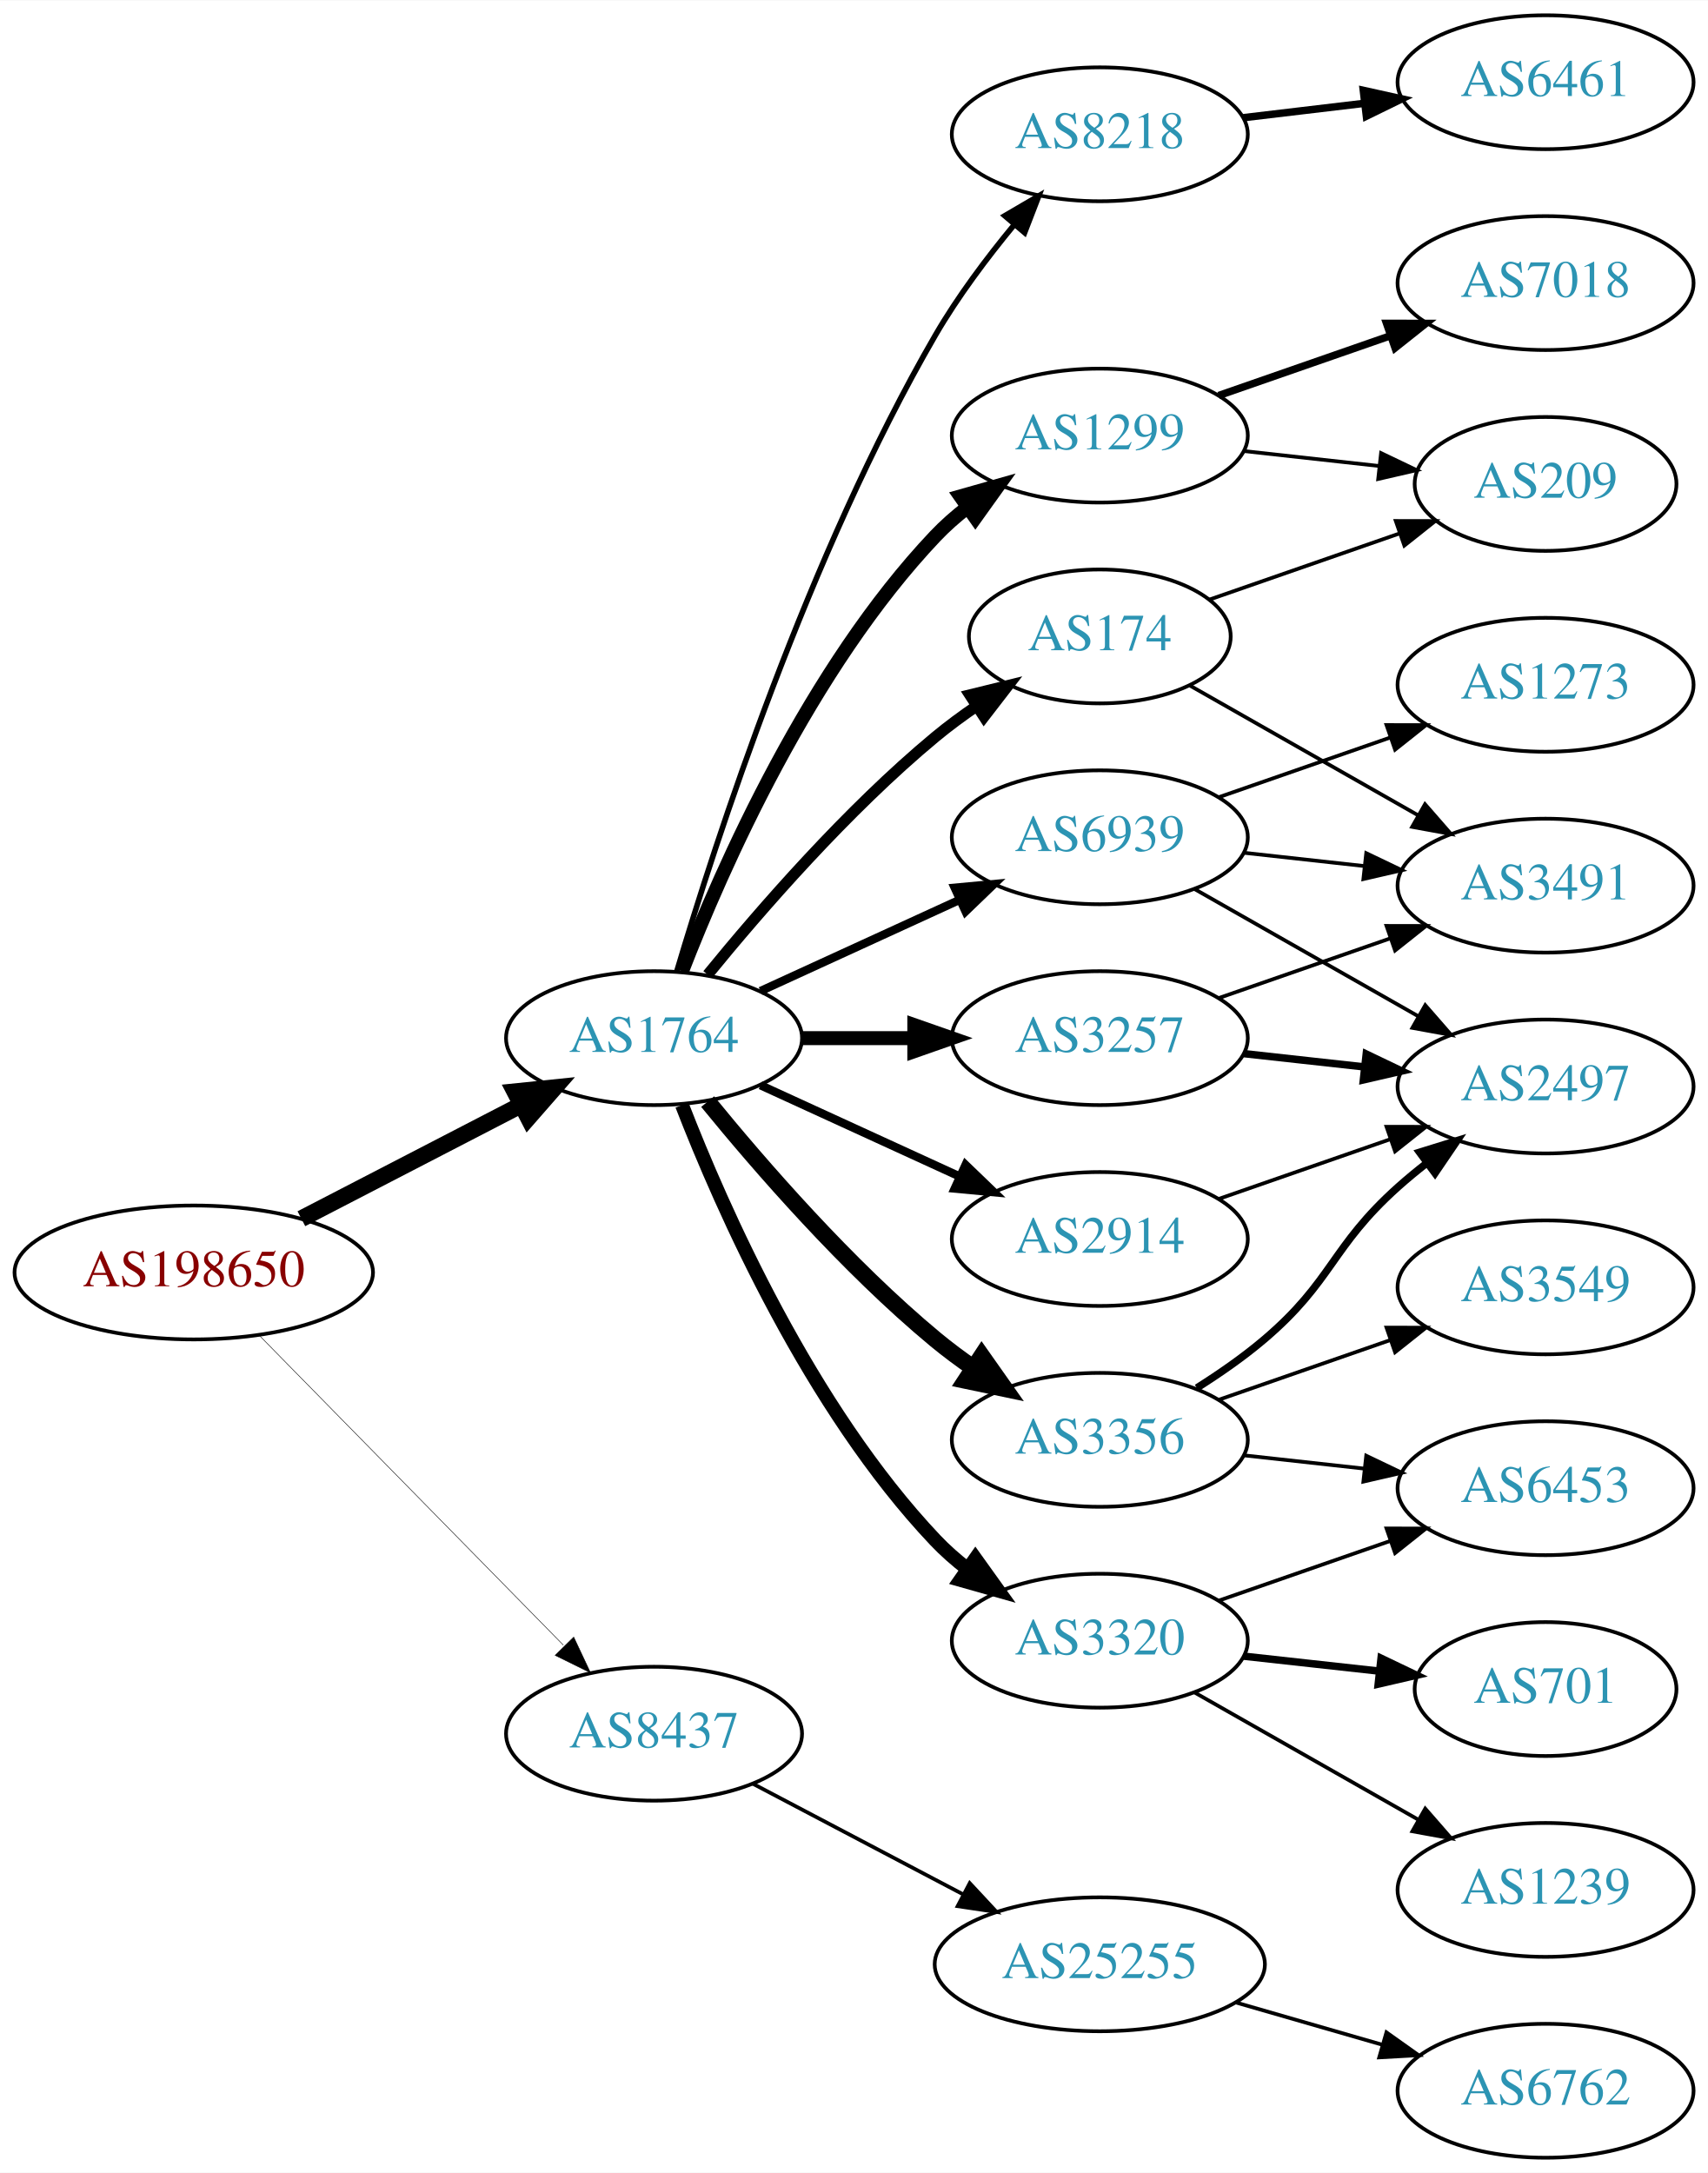
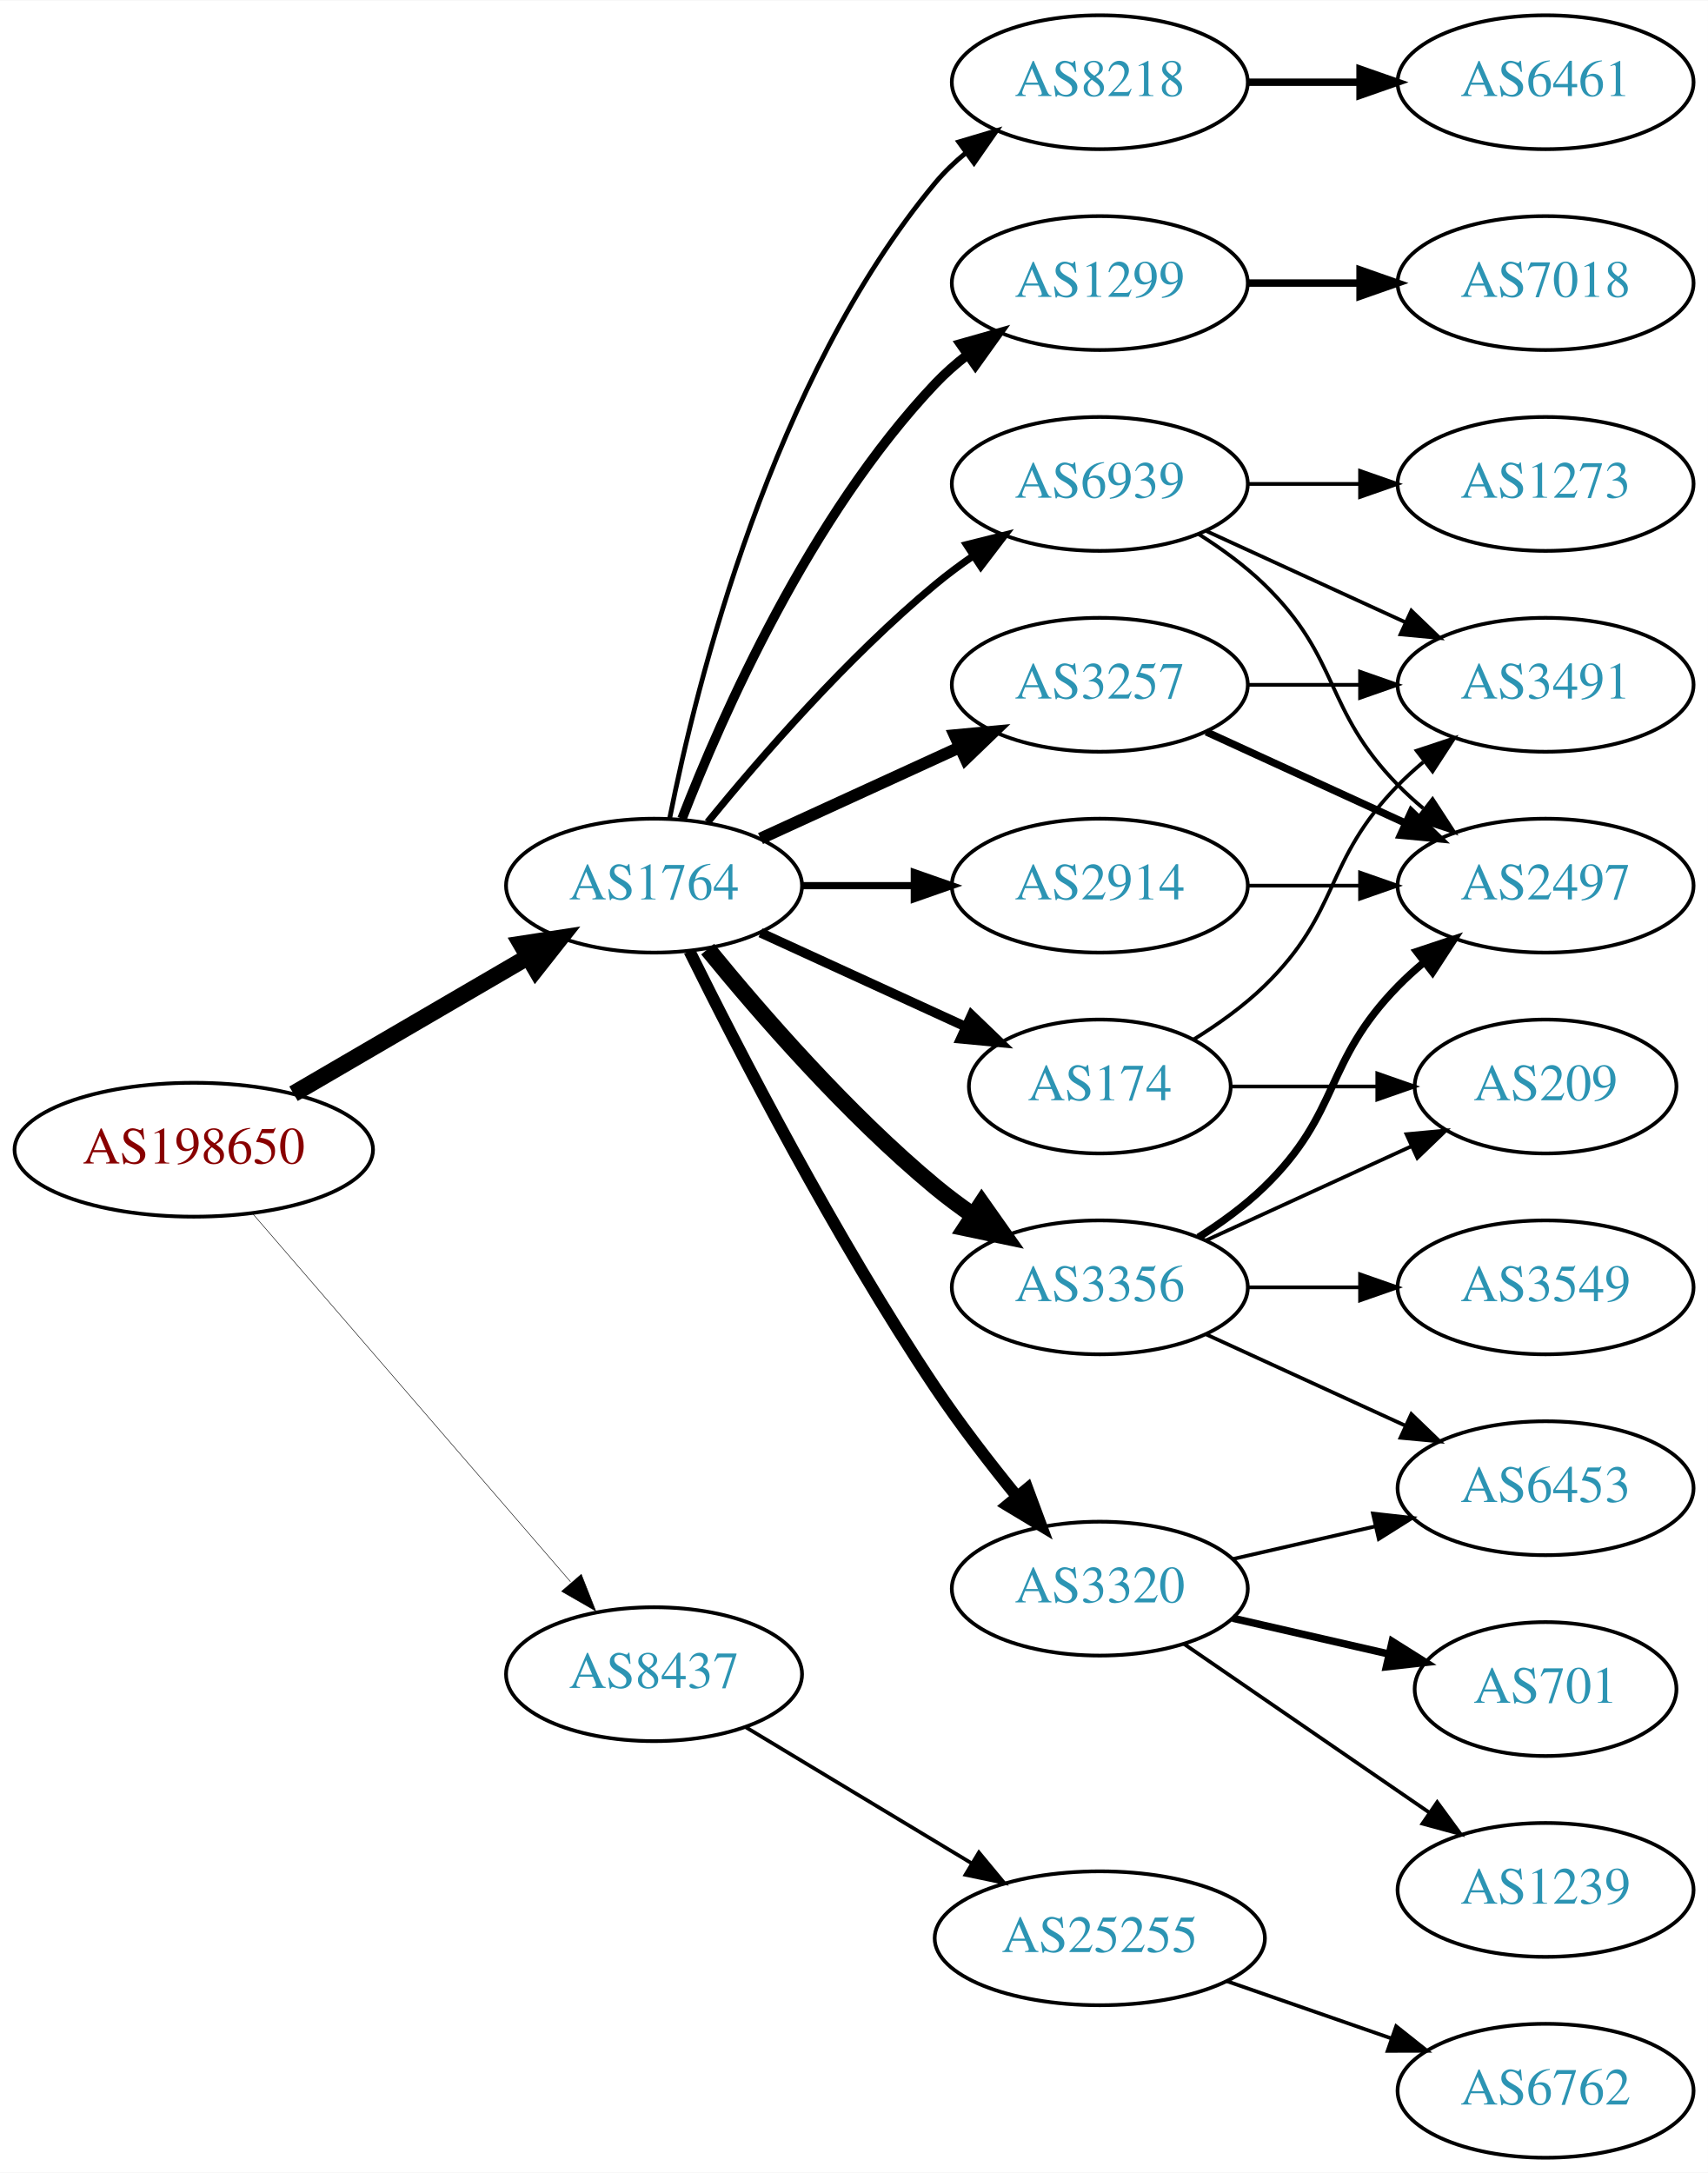
<svg xmlns="http://www.w3.org/2000/svg" xmlns:xlink="http://www.w3.org/1999/xlink" width="459pt" height="584pt" viewBox="0.00 0.00 459.17 584.00">
  <g id="graph0" class="graph" transform="scale(1 1) rotate(0) translate(4 580)">
    <polygon fill="white" stroke="none" points="-4,4 -4,-580 455.17,-580 455.17,4 -4,4" />
    <g id="node1" class="node">
      <g id="a_node1">
        <a xlink:href="/asn/198650" xlink:title="AS198650 ~ APPLIED CHEMICALS Handels-GmbH [AT]">
-           <ellipse fill="#ffffff" stroke="black" cx="48.096" cy="-238" rx="48.192" ry="18" />
-           <text text-anchor="middle" x="48.096" y="-234.3" font-family="Times,serif" font-size="14.00" fill="#880000">AS198650</text>
+           <ellipse fill="#ffffff" stroke="black" cx="48.096" cy="-271" rx="48.192" ry="18" />
+           <text text-anchor="middle" x="48.096" y="-267.3" font-family="Times,serif" font-size="14.00" fill="#880000">AS198650</text>
        </a>
      </g>
    </g>
    <g id="node2" class="node">
      <g id="a_node2">
        <a xlink:href="/asn/1764" xlink:title="AS1764 ~ NEXTLAYER-AS [AT]">
-           <ellipse fill="#ffffff" stroke="black" cx="171.838" cy="-301" rx="39.794" ry="18" />
-           <text text-anchor="middle" x="171.838" y="-297.3" font-family="Times,serif" font-size="14.00" fill="#2c94b3">AS1764</text>
+           <ellipse fill="#ffffff" stroke="black" cx="171.838" cy="-342" rx="39.794" ry="18" />
+           <text text-anchor="middle" x="171.838" y="-338.3" font-family="Times,serif" font-size="14.00" fill="#2c94b3">AS1764</text>
        </a>
      </g>
    </g>
    <g id="edge1" class="edge">
-       <path fill="none" stroke="black" stroke-width="4.5" d="M77.026,-252.453C94.562,-261.528 117.317,-273.303 136.024,-282.984" />
-       <polygon fill="black" stroke="black" stroke-width="4.5" points="134.424,-286.59 145.115,-287.689 138.043,-279.596 134.424,-286.59" />
+       <path fill="none" stroke="black" stroke-width="4.5" d="M74.914,-286.057C93.314,-296.788 118.197,-311.3 138.009,-322.854" />
+       <polygon fill="black" stroke="black" stroke-width="4.5" points="136.091,-326.294 146.713,-327.93 140.058,-319.491 136.091,-326.294" />
    </g>
    <g id="node3" class="node">
      <g id="a_node3">
        <a xlink:href="/asn/8437" xlink:title="AS8437 ~ Hutchison Drei Austria GmbH [AT]">
-           <ellipse fill="#ffffff" stroke="black" cx="171.838" cy="-114" rx="39.794" ry="18" />
-           <text text-anchor="middle" x="171.838" y="-110.3" font-family="Times,serif" font-size="14.00" fill="#2c94b3">AS8437</text>
+           <ellipse fill="#ffffff" stroke="black" cx="171.838" cy="-130" rx="39.794" ry="18" />
+           <text text-anchor="middle" x="171.838" y="-126.3" font-family="Times,serif" font-size="14.00" fill="#2c94b3">AS8437</text>
        </a>
      </g>
    </g>
    <g id="edge2" class="edge">
-       <path fill="none" stroke="black" stroke-width="0.136" d="M65.768,-221.018C86.922,-199.472 123.528,-162.187 147.464,-137.808" />
-       <polygon fill="black" stroke="black" stroke-width="0.136" points="150.246,-139.97 154.754,-130.382 145.251,-135.066 150.246,-139.97" />
+       <path fill="none" stroke="black" stroke-width="0.136" d="M64.024,-253.711C85.406,-228.946 124.869,-183.24 149.379,-154.854" />
+       <polygon fill="black" stroke="black" stroke-width="0.136" points="152.282,-156.847 156.168,-146.99 146.984,-152.272 152.282,-156.847" />
    </g>
    <g id="node4" class="node">
      <g id="a_node4">
-         <a xlink:href="/asn/174" xlink:title="AS174 ~ Cogent Communications [US]">
-           <ellipse fill="#ffffff" stroke="black" cx="291.681" cy="-409" rx="35.194" ry="18" />
-           <text text-anchor="middle" x="291.681" y="-405.3" font-family="Times,serif" font-size="14.00" fill="#2c94b3">AS174</text>
+         <a xlink:href="/asn/3257" xlink:title="AS3257 ~ GTT [DE]">
+           <ellipse fill="#ffffff" stroke="black" cx="291.681" cy="-396" rx="39.794" ry="18" />
+           <text text-anchor="middle" x="291.681" y="-392.3" font-family="Times,serif" font-size="14.00" fill="#2c94b3">AS3257</text>
        </a>
      </g>
    </g>
    <g id="edge3" class="edge">
-       <path fill="none" stroke="black" stroke-width="3" d="M186.257,-318.065C200.372,-335.375 223.786,-362.345 247.484,-382 250.948,-384.872 254.74,-387.669 258.595,-390.308" />
-       <polygon fill="black" stroke="black" stroke-width="3" points="256.737,-393.275 267.027,-395.797 260.556,-387.408 256.737,-393.275" />
+       <path fill="none" stroke="black" stroke-width="3.214" d="M200.467,-354.661C216.424,-361.973 236.694,-371.261 253.977,-379.181" />
+       <polygon fill="black" stroke="black" stroke-width="3.214" points="252.676,-382.435 263.225,-383.419 255.592,-376.071 252.676,-382.435" />
    </g>
    <g id="node5" class="node">
      <g id="a_node5">
        <a xlink:href="/asn/1299" xlink:title="AS1299 ~ Telia Carrier [EU]">
-           <ellipse fill="#ffffff" stroke="black" cx="291.681" cy="-463" rx="39.794" ry="18" />
-           <text text-anchor="middle" x="291.681" y="-459.3" font-family="Times,serif" font-size="14.00" fill="#2c94b3">AS1299</text>
+           <ellipse fill="#ffffff" stroke="black" cx="291.681" cy="-504" rx="39.794" ry="18" />
+           <text text-anchor="middle" x="291.681" y="-500.3" font-family="Times,serif" font-size="14.00" fill="#2c94b3">AS1299</text>
        </a>
      </g>
    </g>
    <g id="edge4" class="edge">
-       <path fill="none" stroke="black" stroke-width="3.75" d="M179.361,-318.994C190.112,-346.728 213.769,-400.429 247.484,-436 250.07,-438.728 252.988,-441.294 256.056,-443.677" />
-       <polygon fill="black" stroke="black" stroke-width="3.75" points="254.21,-446.658 264.404,-449.543 258.234,-440.93 254.21,-446.658" />
+       <path fill="none" stroke="black" stroke-width="2.571" d="M179.361,-359.994C190.112,-387.728 213.769,-441.429 247.484,-477 250.07,-479.728 252.988,-482.294 256.056,-484.677" />
+       <polygon fill="black" stroke="black" stroke-width="2.571" points="254.21,-487.658 264.404,-490.543 258.234,-481.93 254.21,-487.658" />
    </g>
    <g id="node6" class="node">
      <g id="a_node6">
-         <a xlink:href="/asn/8218" xlink:title="AS8218 ~ legacy Neotelecoms [FR]">
-           <ellipse fill="#ffffff" stroke="black" cx="291.681" cy="-544" rx="39.794" ry="18" />
-           <text text-anchor="middle" x="291.681" y="-540.3" font-family="Times,serif" font-size="14.00" fill="#2c94b3">AS8218</text>
+         <a xlink:href="/asn/3356" xlink:title="AS3356 ~ Level 3 Parent, LLC [US]">
+           <ellipse fill="#ffffff" stroke="black" cx="291.681" cy="-234" rx="39.794" ry="18" />
+           <text text-anchor="middle" x="291.681" y="-230.3" font-family="Times,serif" font-size="14.00" fill="#2c94b3">AS3356</text>
        </a>
      </g>
    </g>
    <g id="edge5" class="edge">
-       <path fill="none" stroke="black" stroke-width="1.5" d="M177.97,-319.003C188.248,-353.585 213.333,-431.096 247.484,-490 253.478,-500.337 261.34,-510.799 268.713,-519.726" />
-       <polygon fill="black" stroke="black" stroke-width="1.5" points="266.133,-522.095 275.278,-527.445 271.465,-517.56 266.133,-522.095" />
+       <path fill="none" stroke="black" stroke-width="4.5" d="M186.257,-324.935C200.372,-307.625 223.786,-280.655 247.484,-261 250.701,-258.332 254.201,-255.73 257.772,-253.259" />
+       <polygon fill="black" stroke="black" stroke-width="4.5" points="259.936,-256.548 266.128,-247.764 255.609,-249.968 259.936,-256.548" />
    </g>
    <g id="node7" class="node">
      <g id="a_node7">
-         <a xlink:href="/asn/3257" xlink:title="AS3257 ~ GTT [DE]">
-           <ellipse fill="#ffffff" stroke="black" cx="291.681" cy="-301" rx="39.794" ry="18" />
-           <text text-anchor="middle" x="291.681" y="-297.3" font-family="Times,serif" font-size="14.00" fill="#2c94b3">AS3257</text>
+         <a xlink:href="/asn/3320" xlink:title="AS3320 ~ DTAG [DE]">
+           <ellipse fill="#ffffff" stroke="black" cx="291.681" cy="-153" rx="39.794" ry="18" />
+           <text text-anchor="middle" x="291.681" y="-149.3" font-family="Times,serif" font-size="14.00" fill="#2c94b3">AS3320</text>
        </a>
      </g>
    </g>
    <g id="edge6" class="edge">
-       <path fill="none" stroke="black" stroke-width="3.75" d="M211.751,-301C221.304,-301 231.654,-301 241.616,-301" />
-       <polygon fill="black" stroke="black" stroke-width="3.75" points="241.809,-304.5 251.809,-301 241.809,-297.5 241.809,-304.5" />
+       <path fill="none" stroke="black" stroke-width="3.214" d="M181.361,-324.4C194.369,-298.089 220.519,-247.283 247.484,-207 254.131,-197.07 262.139,-186.699 269.445,-177.731" />
+       <polygon fill="black" stroke="black" stroke-width="3.214" points="272.214,-179.875 275.898,-169.942 266.823,-175.409 272.214,-179.875" />
    </g>
    <g id="node8" class="node">
      <g id="a_node8">
-         <a xlink:href="/asn/3356" xlink:title="AS3356 ~ Level 3 Parent, LLC [US]">
-           <ellipse fill="#ffffff" stroke="black" cx="291.681" cy="-193" rx="39.794" ry="18" />
-           <text text-anchor="middle" x="291.681" y="-189.3" font-family="Times,serif" font-size="14.00" fill="#2c94b3">AS3356</text>
+         <a xlink:href="/asn/174" xlink:title="AS174 ~ Cogent Communications [US]">
+           <ellipse fill="#ffffff" stroke="black" cx="291.681" cy="-288" rx="35.194" ry="18" />
+           <text text-anchor="middle" x="291.681" y="-284.3" font-family="Times,serif" font-size="14.00" fill="#2c94b3">AS174</text>
        </a>
      </g>
    </g>
    <g id="edge7" class="edge">
-       <path fill="none" stroke="black" stroke-width="4.5" d="M186.257,-283.935C200.372,-266.625 223.786,-239.655 247.484,-220 250.701,-217.332 254.201,-214.73 257.772,-212.259" />
-       <polygon fill="black" stroke="black" stroke-width="4.5" points="259.936,-215.548 266.128,-206.764 255.609,-208.968 259.936,-215.548" />
+       <path fill="none" stroke="black" stroke-width="2.571" d="M200.467,-329.339C216.883,-321.817 237.865,-312.202 255.461,-304.139" />
+       <polygon fill="black" stroke="black" stroke-width="2.571" points="257.206,-307.189 264.839,-299.842 254.29,-300.826 257.206,-307.189" />
    </g>
    <g id="node9" class="node">
      <g id="a_node9">
-         <a xlink:href="/asn/3320" xlink:title="AS3320 ~ DTAG [DE]">
-           <ellipse fill="#ffffff" stroke="black" cx="291.681" cy="-139" rx="39.794" ry="18" />
-           <text text-anchor="middle" x="291.681" y="-135.3" font-family="Times,serif" font-size="14.00" fill="#2c94b3">AS3320</text>
+         <a xlink:href="/asn/8218" xlink:title="AS8218 ~ legacy Neotelecoms [FR]">
+           <ellipse fill="#ffffff" stroke="black" cx="291.681" cy="-558" rx="39.794" ry="18" />
+           <text text-anchor="middle" x="291.681" y="-554.3" font-family="Times,serif" font-size="14.00" fill="#2c94b3">AS8218</text>
        </a>
      </g>
    </g>
    <g id="edge8" class="edge">
-       <path fill="none" stroke="black" stroke-width="3.75" d="M179.361,-283.006C190.112,-255.272 213.769,-201.571 247.484,-166 250.07,-163.272 252.988,-160.706 256.056,-158.323" />
-       <polygon fill="black" stroke="black" stroke-width="3.75" points="258.234,-161.07 264.404,-152.457 254.21,-155.342 258.234,-161.07" />
+       <path fill="none" stroke="black" stroke-width="1.286" d="M176.037,-360.073C183.2,-396.141 203.474,-478.125 247.484,-531 249.889,-533.889 252.686,-536.563 255.678,-539.013" />
+       <polygon fill="black" stroke="black" stroke-width="1.286" points="253.766,-541.95 263.921,-544.973 257.868,-536.277 253.766,-541.95" />
    </g>
    <g id="node10" class="node">
      <g id="a_node10">
        <a xlink:href="/asn/2914" xlink:title="AS2914 ~ NTT America, Inc. [US]">
-           <ellipse fill="#ffffff" stroke="black" cx="291.681" cy="-247" rx="39.794" ry="18" />
-           <text text-anchor="middle" x="291.681" y="-243.3" font-family="Times,serif" font-size="14.00" fill="#2c94b3">AS2914</text>
+           <ellipse fill="#ffffff" stroke="black" cx="291.681" cy="-342" rx="39.794" ry="18" />
+           <text text-anchor="middle" x="291.681" y="-338.3" font-family="Times,serif" font-size="14.00" fill="#2c94b3">AS2914</text>
        </a>
      </g>
    </g>
    <g id="edge9" class="edge">
-       <path fill="none" stroke="black" stroke-width="2.25" d="M200.467,-288.339C216.424,-281.027 236.694,-271.739 253.977,-263.819" />
-       <polygon fill="black" stroke="black" stroke-width="2.25" points="255.592,-266.929 263.225,-259.581 252.676,-260.565 255.592,-266.929" />
+       <path fill="none" stroke="black" stroke-width="1.929" d="M211.751,-342C221.304,-342 231.654,-342 241.616,-342" />
+       <polygon fill="black" stroke="black" stroke-width="1.929" points="241.809,-345.5 251.809,-342 241.809,-338.5 241.809,-345.5" />
    </g>
    <g id="node11" class="node">
      <g id="a_node11">
        <a xlink:href="/asn/6939" xlink:title="AS6939 ~ Hurricane Electric LLC [US]">
-           <ellipse fill="#ffffff" stroke="black" cx="291.681" cy="-355" rx="39.794" ry="18" />
-           <text text-anchor="middle" x="291.681" y="-351.3" font-family="Times,serif" font-size="14.00" fill="#2c94b3">AS6939</text>
+           <ellipse fill="#ffffff" stroke="black" cx="291.681" cy="-450" rx="39.794" ry="18" />
+           <text text-anchor="middle" x="291.681" y="-446.3" font-family="Times,serif" font-size="14.00" fill="#2c94b3">AS6939</text>
        </a>
      </g>
    </g>
    <g id="edge10" class="edge">
-       <path fill="none" stroke="black" stroke-width="2.25" d="M200.467,-313.661C216.424,-320.973 236.694,-330.261 253.977,-338.181" />
-       <polygon fill="black" stroke="black" stroke-width="2.25" points="252.676,-341.435 263.225,-342.419 255.592,-335.071 252.676,-341.435" />
+       <path fill="none" stroke="black" stroke-width="1.929" d="M186.257,-359.065C200.372,-376.375 223.786,-403.345 247.484,-423 250.701,-425.668 254.201,-428.27 257.772,-430.741" />
+       <polygon fill="black" stroke="black" stroke-width="1.929" points="255.85,-433.666 266.128,-436.236 259.695,-427.817 255.85,-433.666" />
    </g>
    <g id="node21" class="node">
      <g id="a_node21">
        <a xlink:href="/asn/25255" xlink:title="AS25255 ~ ==&gt; TELE2 AUSTRIA &lt;== [AT]">
-           <ellipse fill="#ffffff" stroke="black" cx="291.681" cy="-52" rx="44.393" ry="18" />
-           <text text-anchor="middle" x="291.681" y="-48.3" font-family="Times,serif" font-size="14.00" fill="#2c94b3">AS25255</text>
+           <ellipse fill="#ffffff" stroke="black" cx="291.681" cy="-59" rx="44.393" ry="18" />
+           <text text-anchor="middle" x="291.681" y="-55.3" font-family="Times,serif" font-size="14.00" fill="#2c94b3">AS25255</text>
        </a>
      </g>
    </g>
    <g id="edge24" class="edge">
-       <path fill="none" stroke="black" d="M198.408,-100.547C214.97,-91.833 236.774,-80.362 255.028,-70.758" />
-       <polygon fill="black" stroke="black" points="256.713,-73.826 263.933,-66.072 253.454,-67.631 256.713,-73.826" />
+       <path fill="none" stroke="black" d="M196.402,-115.803C213.876,-105.275 237.933,-90.78 257.372,-79.068" />
+       <polygon fill="black" stroke="black" points="259.179,-82.066 265.939,-73.907 255.567,-76.07 259.179,-82.066" />
+     </g>
+     <g id="node12" class="node">
+       <g id="a_node12">
+         <a xlink:href="/asn/2497" xlink:title="AS2497 ~ Internet Initiative Japan Inc. [JP]">
+           <ellipse fill="#ffffff" stroke="black" cx="411.523" cy="-342" rx="39.794" ry="18" />
+           <text text-anchor="middle" x="411.523" y="-338.3" font-family="Times,serif" font-size="14.00" fill="#2c94b3">AS2497</text>
+         </a>
+       </g>
+     </g>
+     <g id="edge11" class="edge">
+       <path fill="none" stroke="black" stroke-width="2" d="M320.309,-383.339C336.266,-376.027 356.537,-366.739 373.82,-358.819" />
+       <polygon fill="black" stroke="black" stroke-width="2" points="375.434,-361.929 383.067,-354.581 372.518,-355.565 375.434,-361.929" />
    </g>
    <g id="node13" class="node">
      <g id="a_node13">
-         <a xlink:href="/asn/209" xlink:title="AS209 ~ CenturyLink Communications, LLC [US]">
-           <ellipse fill="#ffffff" stroke="black" cx="411.523" cy="-450" rx="35.194" ry="18" />
-           <text text-anchor="middle" x="411.523" y="-446.3" font-family="Times,serif" font-size="14.00" fill="#2c94b3">AS209</text>
-         </a>
-       </g>
-     </g>
-     <g id="edge14" class="edge">
-       <path fill="none" stroke="black" d="M321.207,-418.925C336.581,-424.274 355.757,-430.946 372.396,-436.735" />
-       <polygon fill="black" stroke="black" points="371.256,-440.044 381.851,-440.024 373.556,-433.433 371.256,-440.044" />
+         <a xlink:href="/asn/3491" xlink:title="AS3491 ~ PCCW Global, Inc. [US]">
+           <ellipse fill="#ffffff" stroke="black" cx="411.523" cy="-396" rx="39.794" ry="18" />
+           <text text-anchor="middle" x="411.523" y="-392.3" font-family="Times,serif" font-size="14.00" fill="#2c94b3">AS3491</text>
+         </a>
+       </g>
+     </g>
+     <g id="edge12" class="edge">
+       <path fill="none" stroke="black" d="M331.593,-396C341.146,-396 351.496,-396 361.459,-396" />
+       <polygon fill="black" stroke="black" points="361.651,-399.5 371.651,-396 361.651,-392.5 361.651,-399.5" />
    </g>
    <g id="node14" class="node">
      <g id="a_node14">
-         <a xlink:href="/asn/3491" xlink:title="AS3491 ~ PCCW Global, Inc. [US]">
-           <ellipse fill="#ffffff" stroke="black" cx="411.523" cy="-342" rx="39.794" ry="18" />
-           <text text-anchor="middle" x="411.523" y="-338.3" font-family="Times,serif" font-size="14.00" fill="#2c94b3">AS3491</text>
-         </a>
-       </g>
-     </g>
-     <g id="edge13" class="edge">
-       <path fill="none" stroke="black" d="M315.962,-395.763C333.45,-385.82 357.646,-372.063 377.185,-360.955" />
-       <polygon fill="black" stroke="black" points="379.109,-363.887 386.072,-355.902 375.649,-357.801 379.109,-363.887" />
-     </g>
-     <g id="node12" class="node">
-       <g id="a_node12">
        <a xlink:href="/asn/7018" xlink:title="AS7018 ~ AT&amp;T Services, Inc. [US]">
          <ellipse fill="#ffffff" stroke="black" cx="411.523" cy="-504" rx="39.794" ry="18" />
          <text text-anchor="middle" x="411.523" y="-500.3" font-family="Times,serif" font-size="14.00" fill="#2c94b3">AS7018</text>
        </a>
      </g>
    </g>
-     <g id="edge11" class="edge">
-       <path fill="none" stroke="black" stroke-width="2" d="M323.642,-473.772C337.739,-478.677 354.615,-484.548 369.729,-489.807" />
-       <polygon fill="black" stroke="black" stroke-width="2" points="368.764,-493.177 379.359,-493.157 371.064,-486.566 368.764,-493.177" />
-     </g>
-     <g id="edge12" class="edge">
-       <path fill="none" stroke="black" d="M330.291,-458.851C341.856,-457.575 354.688,-456.16 366.636,-454.841" />
-       <polygon fill="black" stroke="black" points="367.298,-458.29 376.854,-453.714 366.53,-451.332 367.298,-458.29" />
+     <g id="edge13" class="edge">
+       <path fill="none" stroke="black" stroke-width="2" d="M331.593,-504C341.146,-504 351.496,-504 361.459,-504" />
+       <polygon fill="black" stroke="black" stroke-width="2" points="361.651,-507.5 371.651,-504 361.651,-500.5 361.651,-507.5" />
+     </g>
+     <g id="edge14" class="edge">
+       <path fill="none" stroke="black" stroke-width="2" d="M318.21,-247.462C324.372,-251.362 330.674,-255.948 335.877,-261 356.57,-281.094 351.704,-294.383 371.877,-315 373.969,-317.139 376.253,-319.218 378.63,-321.21" />
+       <polygon fill="black" stroke="black" stroke-width="2" points="376.873,-324.275 386.929,-327.611 381.148,-318.732 376.873,-324.275" />
    </g>
    <g id="node15" class="node">
      <g id="a_node15">
+         <a xlink:href="/asn/3549" xlink:title="AS3549 ~ Level 3 Parent, LLC [US]">
+           <ellipse fill="#ffffff" stroke="black" cx="411.523" cy="-234" rx="39.794" ry="18" />
+           <text text-anchor="middle" x="411.523" y="-230.3" font-family="Times,serif" font-size="14.00" fill="#2c94b3">AS3549</text>
+         </a>
+       </g>
+     </g>
+     <g id="edge15" class="edge">
+       <path fill="none" stroke="black" d="M331.593,-234C341.146,-234 351.496,-234 361.459,-234" />
+       <polygon fill="black" stroke="black" points="361.651,-237.5 371.651,-234 361.651,-230.5 361.651,-237.5" />
+     </g>
+     <g id="node16" class="node">
+       <g id="a_node16">
+         <a xlink:href="/asn/6453" xlink:title="AS6453 ~ TATA COMMUNICATIONS (AMERICA) INC [US]">
+           <ellipse fill="#ffffff" stroke="black" cx="411.523" cy="-180" rx="39.794" ry="18" />
+           <text text-anchor="middle" x="411.523" y="-176.3" font-family="Times,serif" font-size="14.00" fill="#2c94b3">AS6453</text>
+         </a>
+       </g>
+     </g>
+     <g id="edge16" class="edge">
+       <path fill="none" stroke="black" d="M320.309,-221.339C336.266,-214.027 356.537,-204.739 373.82,-196.819" />
+       <polygon fill="black" stroke="black" points="375.434,-199.929 383.067,-192.581 372.518,-193.565 375.434,-199.929" />
+     </g>
+     <g id="node17" class="node">
+       <g id="a_node17">
+         <a xlink:href="/asn/209" xlink:title="AS209 ~ CenturyLink Communications, LLC [US]">
+           <ellipse fill="#ffffff" stroke="black" cx="411.523" cy="-288" rx="35.194" ry="18" />
+           <text text-anchor="middle" x="411.523" y="-284.3" font-family="Times,serif" font-size="14.00" fill="#2c94b3">AS209</text>
+         </a>
+       </g>
+     </g>
+     <g id="edge17" class="edge">
+       <path fill="none" stroke="black" d="M320.309,-246.661C336.726,-254.183 357.707,-263.798 375.304,-271.861" />
+       <polygon fill="black" stroke="black" points="374.132,-275.174 384.681,-276.158 377.048,-268.811 374.132,-275.174" />
+     </g>
+     <g id="edge20" class="edge">
+       <path fill="none" stroke="black" d="M327.4,-160.955C339.4,-163.704 353.021,-166.825 365.713,-169.733" />
+       <polygon fill="black" stroke="black" points="365.116,-173.187 375.645,-172.009 366.679,-166.364 365.116,-173.187" />
+     </g>
+     <g id="node18" class="node">
+       <g id="a_node18">
+         <a xlink:href="/asn/701" xlink:title="AS701 ~ UUNET [US]">
+           <ellipse fill="#ffffff" stroke="black" cx="411.523" cy="-126" rx="35.194" ry="18" />
+           <text text-anchor="middle" x="411.523" y="-122.3" font-family="Times,serif" font-size="14.00" fill="#2c94b3">AS701</text>
+         </a>
+       </g>
+     </g>
+     <g id="edge18" class="edge">
+       <path fill="none" stroke="black" stroke-width="2" d="M327.4,-145.045C340.492,-142.045 355.514,-138.604 369.155,-135.478" />
+       <polygon fill="black" stroke="black" stroke-width="2" points="370.297,-138.807 379.262,-133.162 368.733,-131.984 370.297,-138.807" />
+     </g>
+     <g id="node19" class="node">
+       <g id="a_node19">
+         <a xlink:href="/asn/1239" xlink:title="AS1239 ~ Sprint [US]">
+           <ellipse fill="#ffffff" stroke="black" cx="411.523" cy="-72" rx="39.794" ry="18" />
+           <text text-anchor="middle" x="411.523" y="-68.3" font-family="Times,serif" font-size="14.00" fill="#2c94b3">AS1239</text>
+         </a>
+       </g>
+     </g>
+     <g id="edge19" class="edge">
+       <path fill="none" stroke="black" d="M314.295,-138.143C332.783,-125.435 359.597,-107.005 380.227,-92.825" />
+       <polygon fill="black" stroke="black" points="382.388,-95.586 388.647,-87.037 378.423,-89.817 382.388,-95.586" />
+     </g>
+     <g id="edge21" class="edge">
+       <path fill="none" stroke="black" d="M316.86,-300.617C323.444,-304.694 330.293,-309.578 335.877,-315 356.57,-335.094 351.704,-348.383 371.877,-369 373.969,-371.139 376.253,-373.218 378.63,-375.21" />
+       <polygon fill="black" stroke="black" points="376.873,-378.275 386.929,-381.611 381.148,-372.732 376.873,-378.275" />
+     </g>
+     <g id="edge22" class="edge">
+       <path fill="none" stroke="black" d="M327.082,-288C339.304,-288 353.239,-288 366.175,-288" />
+       <polygon fill="black" stroke="black" points="366.282,-291.5 376.282,-288 366.282,-284.5 366.282,-291.5" />
+     </g>
+     <g id="node20" class="node">
+       <g id="a_node20">
        <a xlink:href="/asn/6461" xlink:title="AS6461 ~ Zayo Bandwidth [US]">
          <ellipse fill="#ffffff" stroke="black" cx="411.523" cy="-558" rx="39.794" ry="18" />
          <text text-anchor="middle" x="411.523" y="-554.3" font-family="Times,serif" font-size="14.00" fill="#2c94b3">AS6461</text>
        </a>
      </g>
    </g>
-     <g id="edge15" class="edge">
-       <path fill="none" stroke="black" stroke-width="2" d="M330.291,-548.468C340.602,-549.693 351.919,-551.038 362.719,-552.321" />
-       <polygon fill="black" stroke="black" stroke-width="2" points="362.523,-555.822 372.866,-553.526 363.349,-548.871 362.523,-555.822" />
-     </g>
-     <g id="edge17" class="edge">
-       <path fill="none" stroke="black" d="M323.642,-311.772C337.739,-316.677 354.615,-322.548 369.729,-327.807" />
-       <polygon fill="black" stroke="black" points="368.764,-331.177 379.359,-331.157 371.064,-324.566 368.764,-331.177" />
-     </g>
-     <g id="node16" class="node">
-       <g id="a_node16">
-         <a xlink:href="/asn/2497" xlink:title="AS2497 ~ Internet Initiative Japan Inc. [JP]">
-           <ellipse fill="#ffffff" stroke="black" cx="411.523" cy="-288" rx="39.794" ry="18" />
-           <text text-anchor="middle" x="411.523" y="-284.3" font-family="Times,serif" font-size="14.00" fill="#2c94b3">AS2497</text>
-         </a>
-       </g>
-     </g>
-     <g id="edge16" class="edge">
-       <path fill="none" stroke="black" stroke-width="2" d="M330.291,-296.851C340.602,-295.713 351.919,-294.465 362.719,-293.274" />
-       <polygon fill="black" stroke="black" stroke-width="2" points="363.31,-296.73 372.866,-292.154 362.543,-289.772 363.31,-296.73" />
-     </g>
-     <g id="edge20" class="edge">
-       <path fill="none" stroke="black" stroke-width="2" d="M317.762,-206.955C323.933,-210.846 330.351,-215.304 335.877,-220 354.354,-235.704 353.807,-244.828 371.877,-261 374.316,-263.183 376.937,-265.344 379.623,-267.435" />
-       <polygon fill="black" stroke="black" stroke-width="2" points="377.638,-270.32 387.758,-273.454 381.801,-264.693 377.638,-270.32" />
-     </g>
-     <g id="node17" class="node">
-       <g id="a_node17">
-         <a xlink:href="/asn/3549" xlink:title="AS3549 ~ Level 3 Parent, LLC [US]">
-           <ellipse fill="#ffffff" stroke="black" cx="411.523" cy="-234" rx="39.794" ry="18" />
-           <text text-anchor="middle" x="411.523" y="-230.3" font-family="Times,serif" font-size="14.00" fill="#2c94b3">AS3549</text>
-         </a>
-       </g>
-     </g>
-     <g id="edge18" class="edge">
-       <path fill="none" stroke="black" d="M323.642,-203.772C337.739,-208.677 354.615,-214.548 369.729,-219.807" />
-       <polygon fill="black" stroke="black" points="368.764,-223.177 379.359,-223.157 371.064,-216.566 368.764,-223.177" />
-     </g>
-     <g id="node18" class="node">
-       <g id="a_node18">
-         <a xlink:href="/asn/6453" xlink:title="AS6453 ~ TATA COMMUNICATIONS (AMERICA) INC [US]">
-           <ellipse fill="#ffffff" stroke="black" cx="411.523" cy="-180" rx="39.794" ry="18" />
-           <text text-anchor="middle" x="411.523" y="-176.3" font-family="Times,serif" font-size="14.00" fill="#2c94b3">AS6453</text>
-         </a>
-       </g>
-     </g>
-     <g id="edge19" class="edge">
-       <path fill="none" stroke="black" d="M330.291,-188.851C340.602,-187.713 351.919,-186.465 362.719,-185.274" />
-       <polygon fill="black" stroke="black" points="363.31,-188.73 372.866,-184.154 362.543,-181.772 363.31,-188.73" />
-     </g>
    <g id="edge23" class="edge">
-       <path fill="none" stroke="black" d="M323.642,-149.772C337.739,-154.677 354.615,-160.548 369.729,-165.807" />
-       <polygon fill="black" stroke="black" points="368.764,-169.177 379.359,-169.157 371.064,-162.566 368.764,-169.177" />
-     </g>
-     <g id="node19" class="node">
-       <g id="a_node19">
-         <a xlink:href="/asn/701" xlink:title="AS701 ~ UUNET [US]">
-           <ellipse fill="#ffffff" stroke="black" cx="411.523" cy="-126" rx="35.194" ry="18" />
-           <text text-anchor="middle" x="411.523" y="-122.3" font-family="Times,serif" font-size="14.00" fill="#2c94b3">AS701</text>
-         </a>
-       </g>
-     </g>
-     <g id="edge21" class="edge">
-       <path fill="none" stroke="black" stroke-width="2" d="M330.291,-134.851C341.856,-133.575 354.688,-132.16 366.636,-130.841" />
-       <polygon fill="black" stroke="black" stroke-width="2" points="367.298,-134.29 376.854,-129.714 366.53,-127.332 367.298,-134.29" />
-     </g>
-     <g id="node20" class="node">
-       <g id="a_node20">
-         <a xlink:href="/asn/1239" xlink:title="AS1239 ~ Sprint [US]">
-           <ellipse fill="#ffffff" stroke="black" cx="411.523" cy="-72" rx="39.794" ry="18" />
-           <text text-anchor="middle" x="411.523" y="-68.3" font-family="Times,serif" font-size="14.00" fill="#2c94b3">AS1239</text>
-         </a>
-       </g>
-     </g>
-     <g id="edge22" class="edge">
-       <path fill="none" stroke="black" d="M317.098,-125.118C334.557,-115.191 358.258,-101.716 377.418,-90.822" />
-       <polygon fill="black" stroke="black" points="379.174,-93.85 386.137,-85.865 375.714,-87.765 379.174,-93.85" />
+       <path fill="none" stroke="black" stroke-width="2" d="M331.593,-558C341.146,-558 351.496,-558 361.459,-558" />
+       <polygon fill="black" stroke="black" stroke-width="2" points="361.651,-561.5 371.651,-558 361.651,-554.5 361.651,-561.5" />
    </g>
    <g id="edge26" class="edge">
-       <path fill="none" stroke="black" d="M323.642,-257.772C337.739,-262.677 354.615,-268.548 369.729,-273.807" />
-       <polygon fill="black" stroke="black" points="368.764,-277.177 379.359,-277.157 371.064,-270.566 368.764,-277.177" />
+       <path fill="none" stroke="black" d="M331.593,-342C341.146,-342 351.496,-342 361.459,-342" />
+       <polygon fill="black" stroke="black" points="361.651,-345.5 371.651,-342 361.651,-338.5 361.651,-345.5" />
    </g>
    <g id="edge29" class="edge">
-       <path fill="none" stroke="black" d="M330.291,-350.851C340.602,-349.713 351.919,-348.465 362.719,-347.274" />
-       <polygon fill="black" stroke="black" points="363.31,-350.73 372.866,-346.154 362.543,-343.772 363.31,-350.73" />
-     </g>
-     <g id="edge28" class="edge">
-       <path fill="none" stroke="black" d="M317.098,-341.118C334.557,-331.191 358.258,-317.716 377.418,-306.822" />
-       <polygon fill="black" stroke="black" points="379.174,-309.85 386.137,-301.865 375.714,-303.765 379.174,-309.85" />
+       <path fill="none" stroke="black" d="M318.21,-436.538C324.372,-432.638 330.674,-428.052 335.877,-423 356.57,-402.906 351.704,-389.617 371.877,-369 373.969,-366.861 376.253,-364.782 378.63,-362.79" />
+       <polygon fill="black" stroke="black" points="381.148,-365.268 386.929,-356.389 376.873,-359.725 381.148,-365.268" />
+     </g>
+     <g id="edge27" class="edge">
+       <path fill="none" stroke="black" d="M320.309,-437.339C336.266,-430.027 356.537,-420.739 373.82,-412.819" />
+       <polygon fill="black" stroke="black" points="375.434,-415.929 383.067,-408.581 372.518,-409.565 375.434,-415.929" />
    </g>
    <g id="node23" class="node">
      <g id="a_node23">
        <a xlink:href="/asn/1273" xlink:title="AS1273 ~ Vodafone Group PLC [EU]">
-           <ellipse fill="#ffffff" stroke="black" cx="411.523" cy="-396" rx="39.794" ry="18" />
-           <text text-anchor="middle" x="411.523" y="-392.3" font-family="Times,serif" font-size="14.00" fill="#2c94b3">AS1273</text>
-         </a>
-       </g>
-     </g>
-     <g id="edge27" class="edge">
-       <path fill="none" stroke="black" d="M323.642,-365.772C337.739,-370.677 354.615,-376.548 369.729,-381.807" />
-       <polygon fill="black" stroke="black" points="368.764,-385.177 379.359,-385.157 371.064,-378.566 368.764,-385.177" />
+           <ellipse fill="#ffffff" stroke="black" cx="411.523" cy="-450" rx="39.794" ry="18" />
+           <text text-anchor="middle" x="411.523" y="-446.3" font-family="Times,serif" font-size="14.00" fill="#2c94b3">AS1273</text>
+         </a>
+       </g>
+     </g>
+     <g id="edge28" class="edge">
+       <path fill="none" stroke="black" d="M331.593,-450C341.146,-450 351.496,-450 361.459,-450" />
+       <polygon fill="black" stroke="black" points="361.651,-453.5 371.651,-450 361.651,-446.5 361.651,-453.5" />
    </g>
    <g id="node22" class="node">
      <g id="a_node22">
        <a xlink:href="/asn/6762" xlink:title="AS6762 ~ TELECOM ITALIA SPARKLE S.p.A. [IT]">
          <ellipse fill="#ffffff" stroke="black" cx="411.523" cy="-18" rx="39.794" ry="18" />
          <text text-anchor="middle" x="411.523" y="-14.3" font-family="Times,serif" font-size="14.00" fill="#2c94b3">AS6762</text>
        </a>
      </g>
    </g>
    <g id="edge25" class="edge">
-       <path fill="none" stroke="black" d="M328.357,-41.707C340.773,-38.124 354.829,-34.069 367.759,-30.338" />
-       <polygon fill="black" stroke="black" points="368.745,-33.697 377.383,-27.562 366.804,-26.971 368.745,-33.697" />
+       <path fill="none" stroke="black" d="M325.82,-47.47C339.537,-42.698 355.577,-37.117 369.986,-32.104" />
+       <polygon fill="black" stroke="black" points="371.358,-35.332 379.653,-28.741 369.058,-28.721 371.358,-35.332" />
    </g>
  </g>
</svg>
